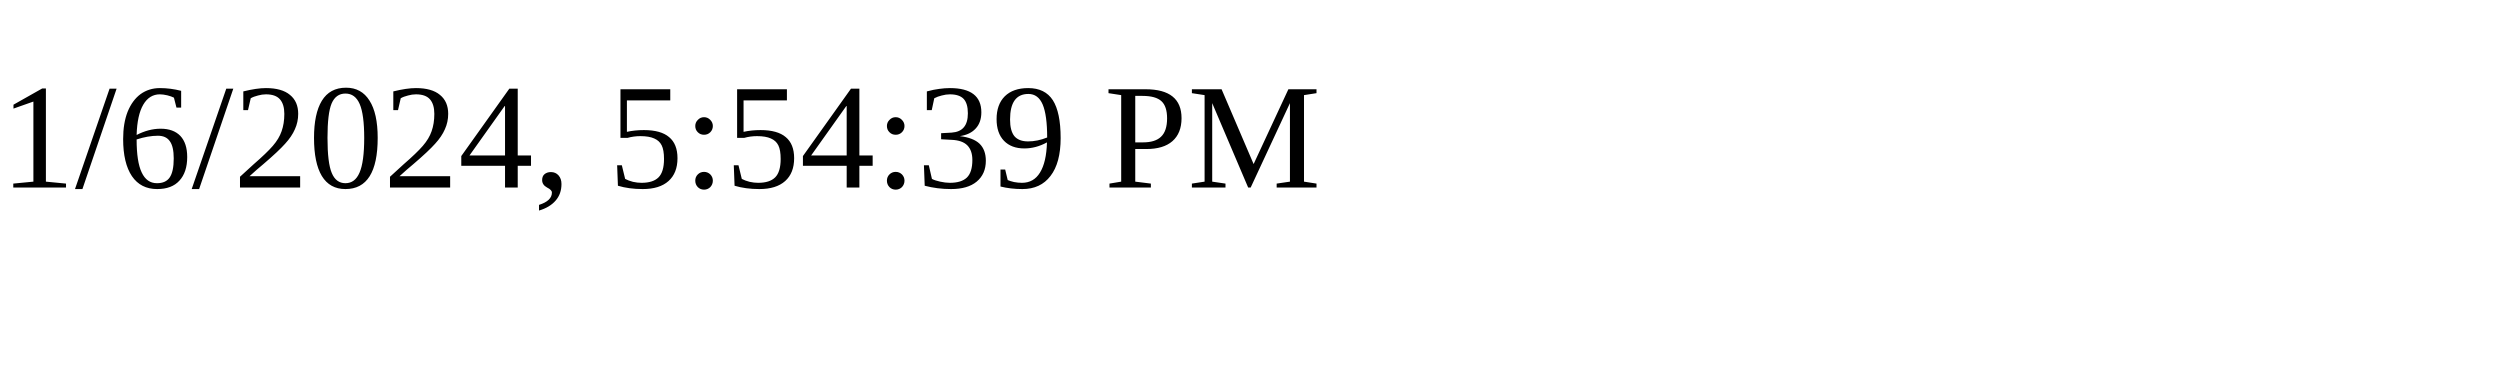
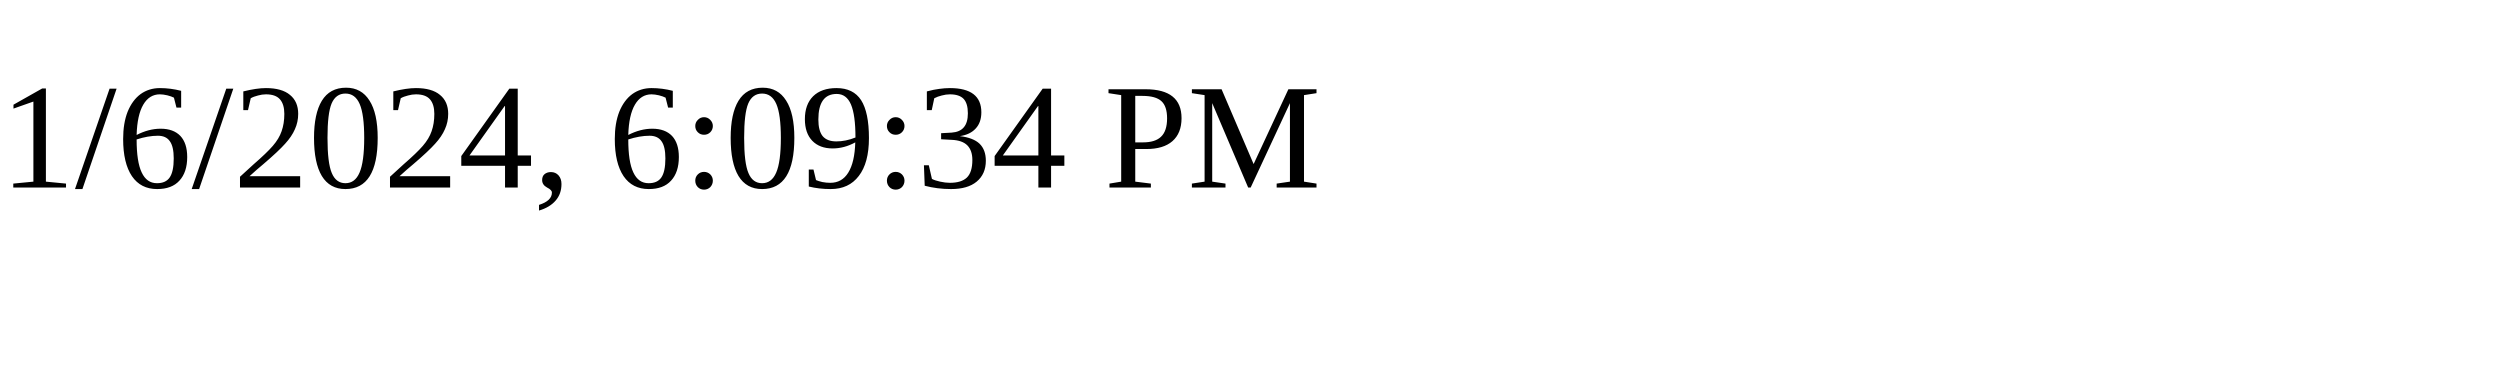
<svg xmlns="http://www.w3.org/2000/svg" height="30" width="200">
-   <text x="0" y="15">1/6/2024, 5:54:39 PM</text>
+   <text x="0" y="15">1/6/2024, 6:09:34 PM</text>
</svg>
